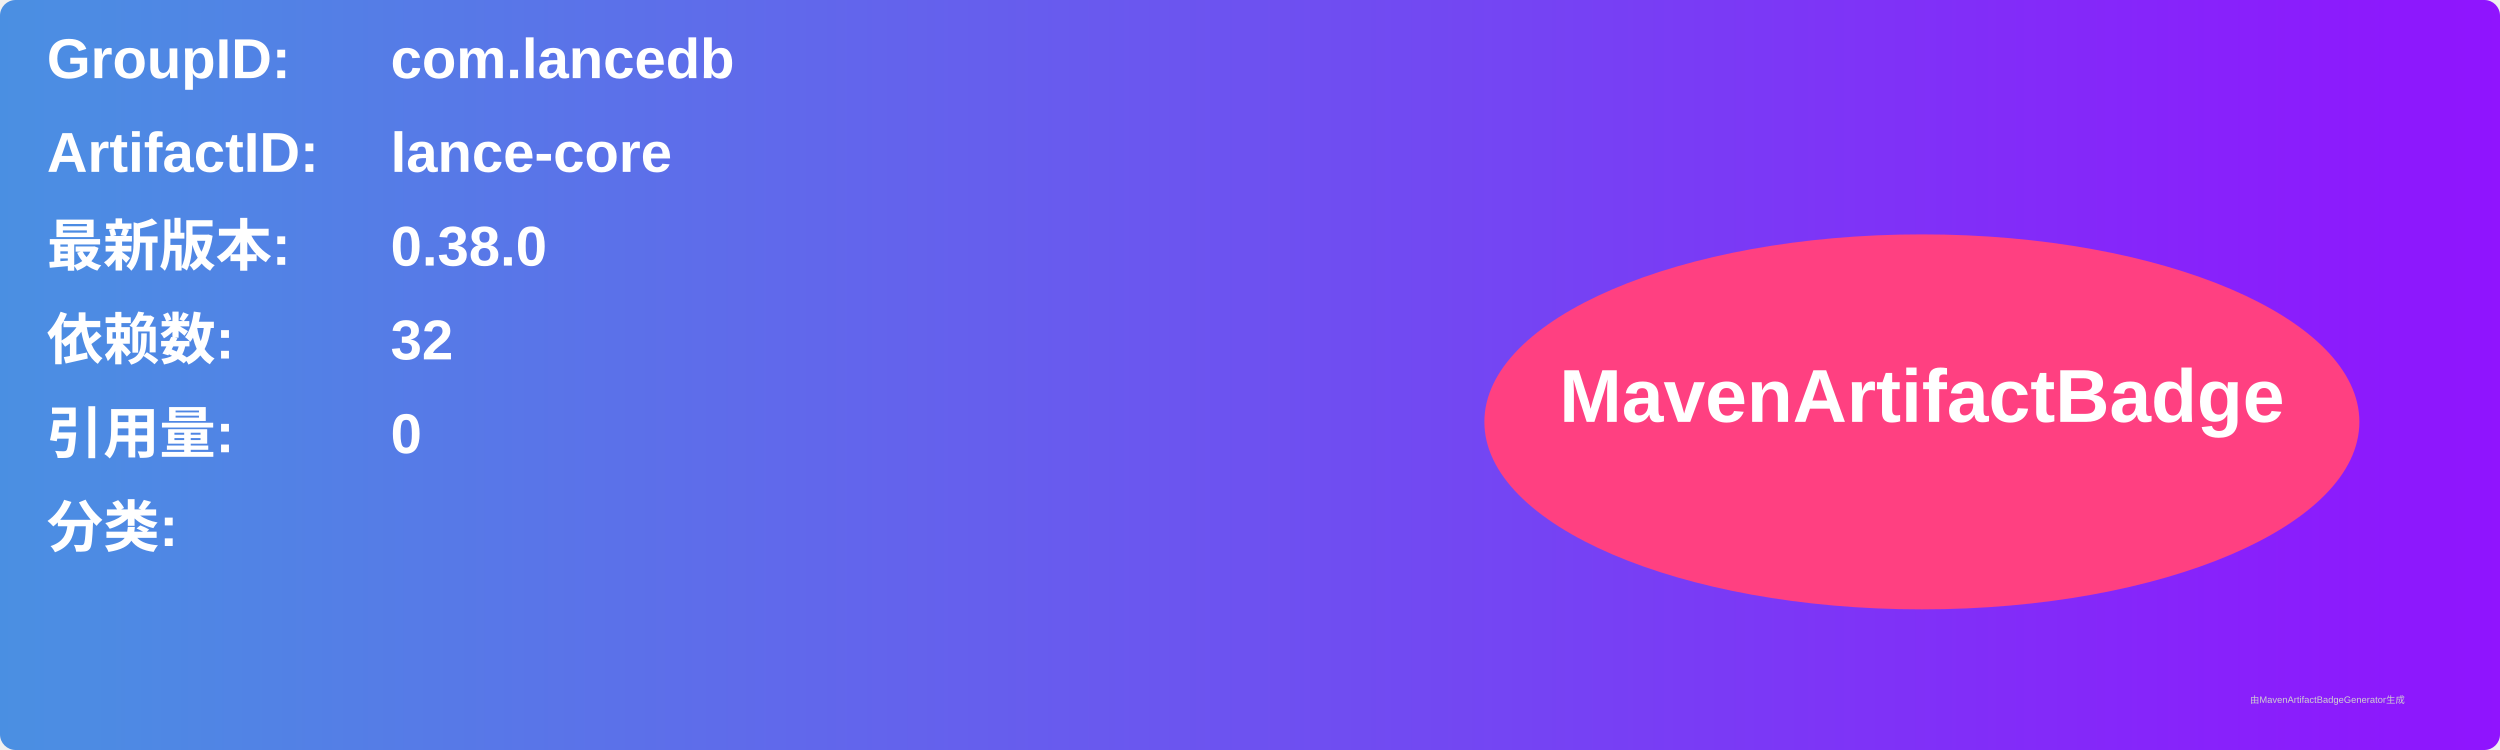
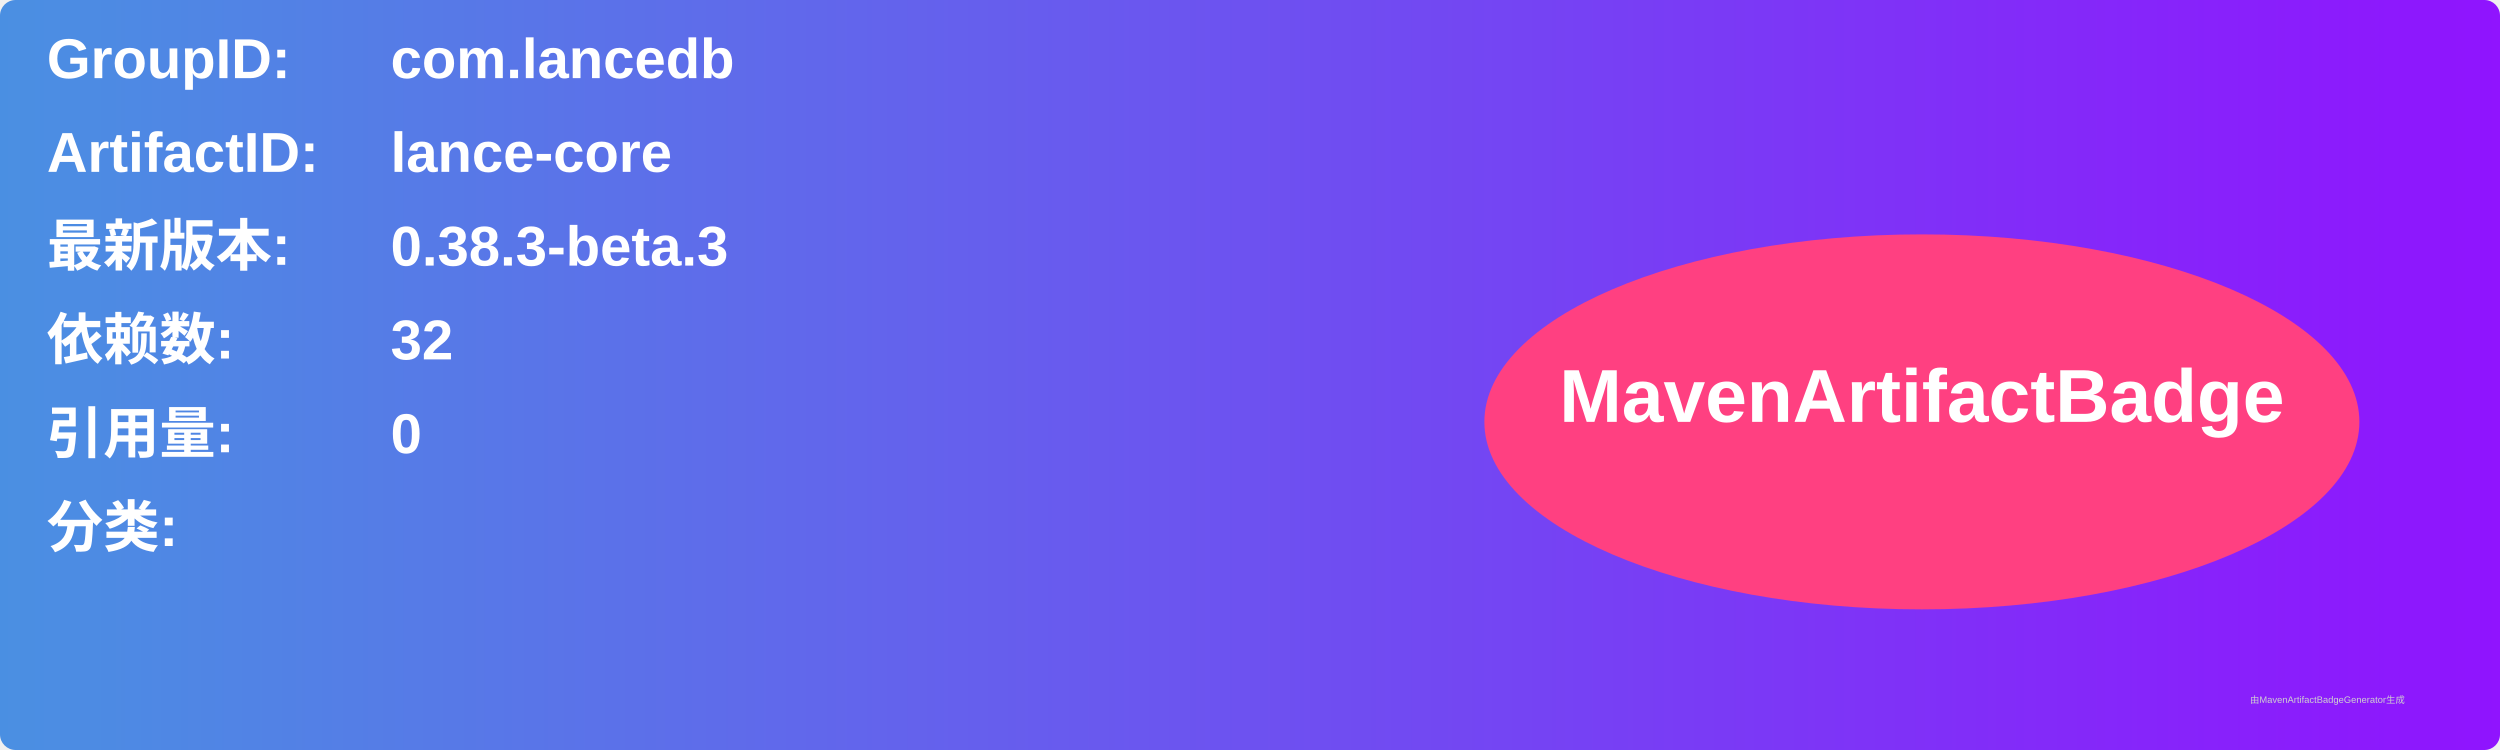
<svg xmlns="http://www.w3.org/2000/svg" width="800" height="240" viewBox="0 0 800 240">
  <linearGradient id="grad" x1="0%" y1="0%" x2="100%" y2="0%">
    <stop offset="0%" stop-color="#4a90e2" />
    <stop offset="100%" stop-color="#9013fe" />
  </linearGradient>
  <rect width="100%" height="100%" rx="5" ry="5" fill="url(#grad)" />
  <g transform="translate(15, 15)">
    <text x="0" y="10" font-family="Arial" font-size="18" fill="white" font-weight="bold" width="260">GroupID:</text>
    <text x="110" y="10" font-family="Arial" font-size="18" fill="white" font-weight="bold" width="460">com.lancedb</text>
    <text x="0" y="40" font-family="Arial" font-size="18" fill="white" font-weight="bold" width="260">ArtifactID:</text>
    <text x="110" y="40" font-family="Arial" font-size="18" fill="white" font-weight="bold" width="460">lance-core</text>
    <text x="0" y="70" font-family="Arial" font-size="18" fill="white" font-weight="bold">最新版本:</text>
    <text x="110" y="70" font-family="Arial" font-size="18" fill="white" font-weight="bold">
-       <tspan font-weight="bold">0.38.0</tspan>
+       <tspan font-weight="bold">0.38.3-beta.3</tspan>
    </text>
    <text x="0" y="100" font-family="Arial" font-size="18" fill="white" font-weight="bold">依赖数: </text>
    <text x="110" y="100" font-family="Arial" font-size="18" fill="white">
      <tspan font-weight="bold">32</tspan>
    </text>
    <text x="0" y="130" font-family="Arial" font-size="18" fill="white" font-weight="bold">引用量: </text>
    <text x="110" y="130" font-family="Arial" font-size="18" fill="white">
      <tspan font-weight="bold">0</tspan>
    </text>
    <text x="0" y="160" font-family="Arial" font-size="18" fill="white" font-weight="bold">分类:</text>
    <text x="10" y="190" font-family="Arial" font-size="10" fill="white">
      <tspan font-weight="bold" />
    </text>
    <ellipse cx="600" cy="120" rx="140" ry="60" fill="#ff4081" />
    <text x="600" y="120" text-anchor="middle" font-family="Arial" font-size="24" fill="white" font-weight="bold">MavenArtifactBadge</text>
  </g>
  <text x="720" y="225" font-family="Arial" font-size="3" fill="#d0d0d0">由MavenArtifactBadgeGenerator生成</text>
</svg>
